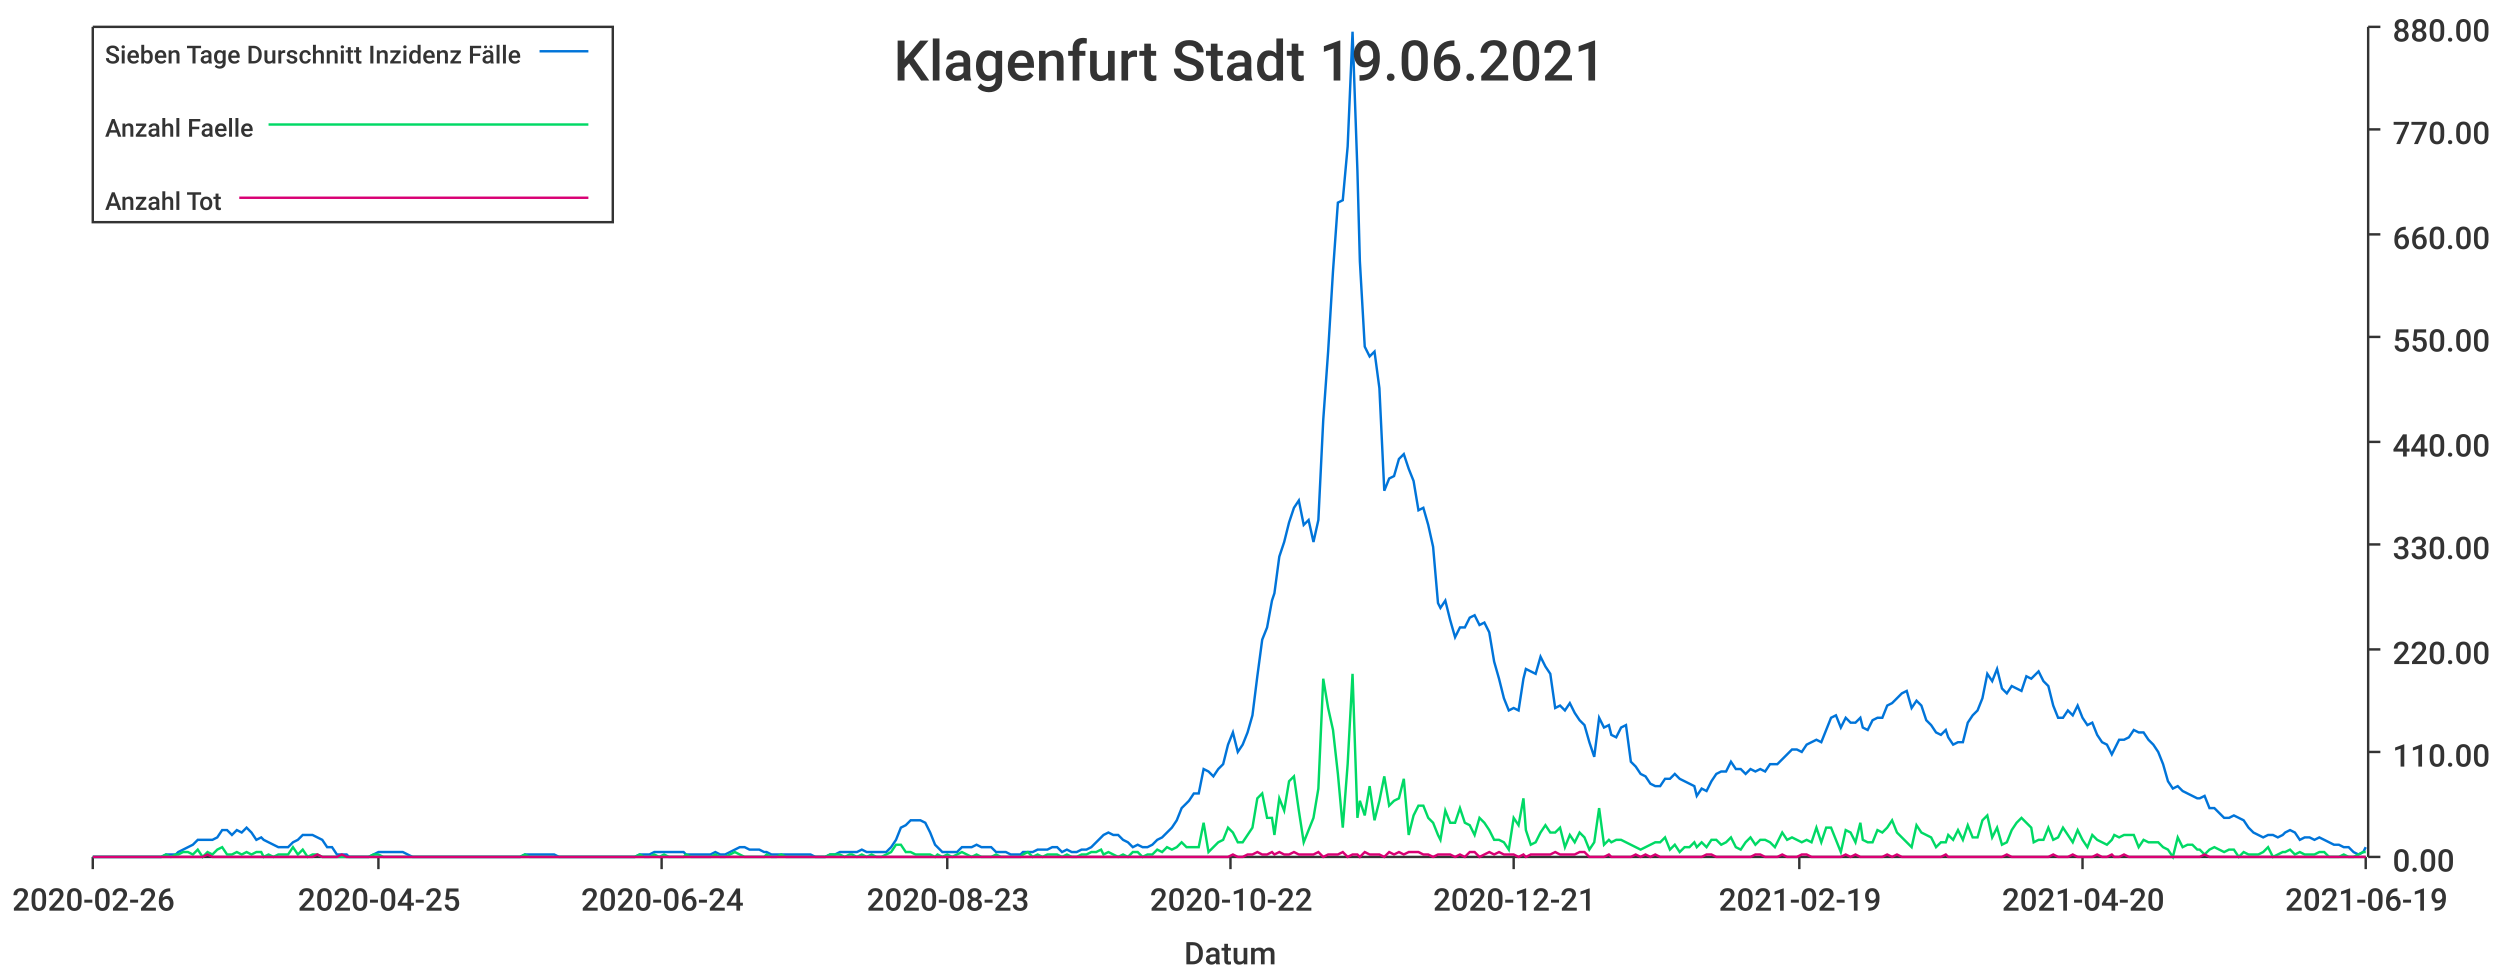
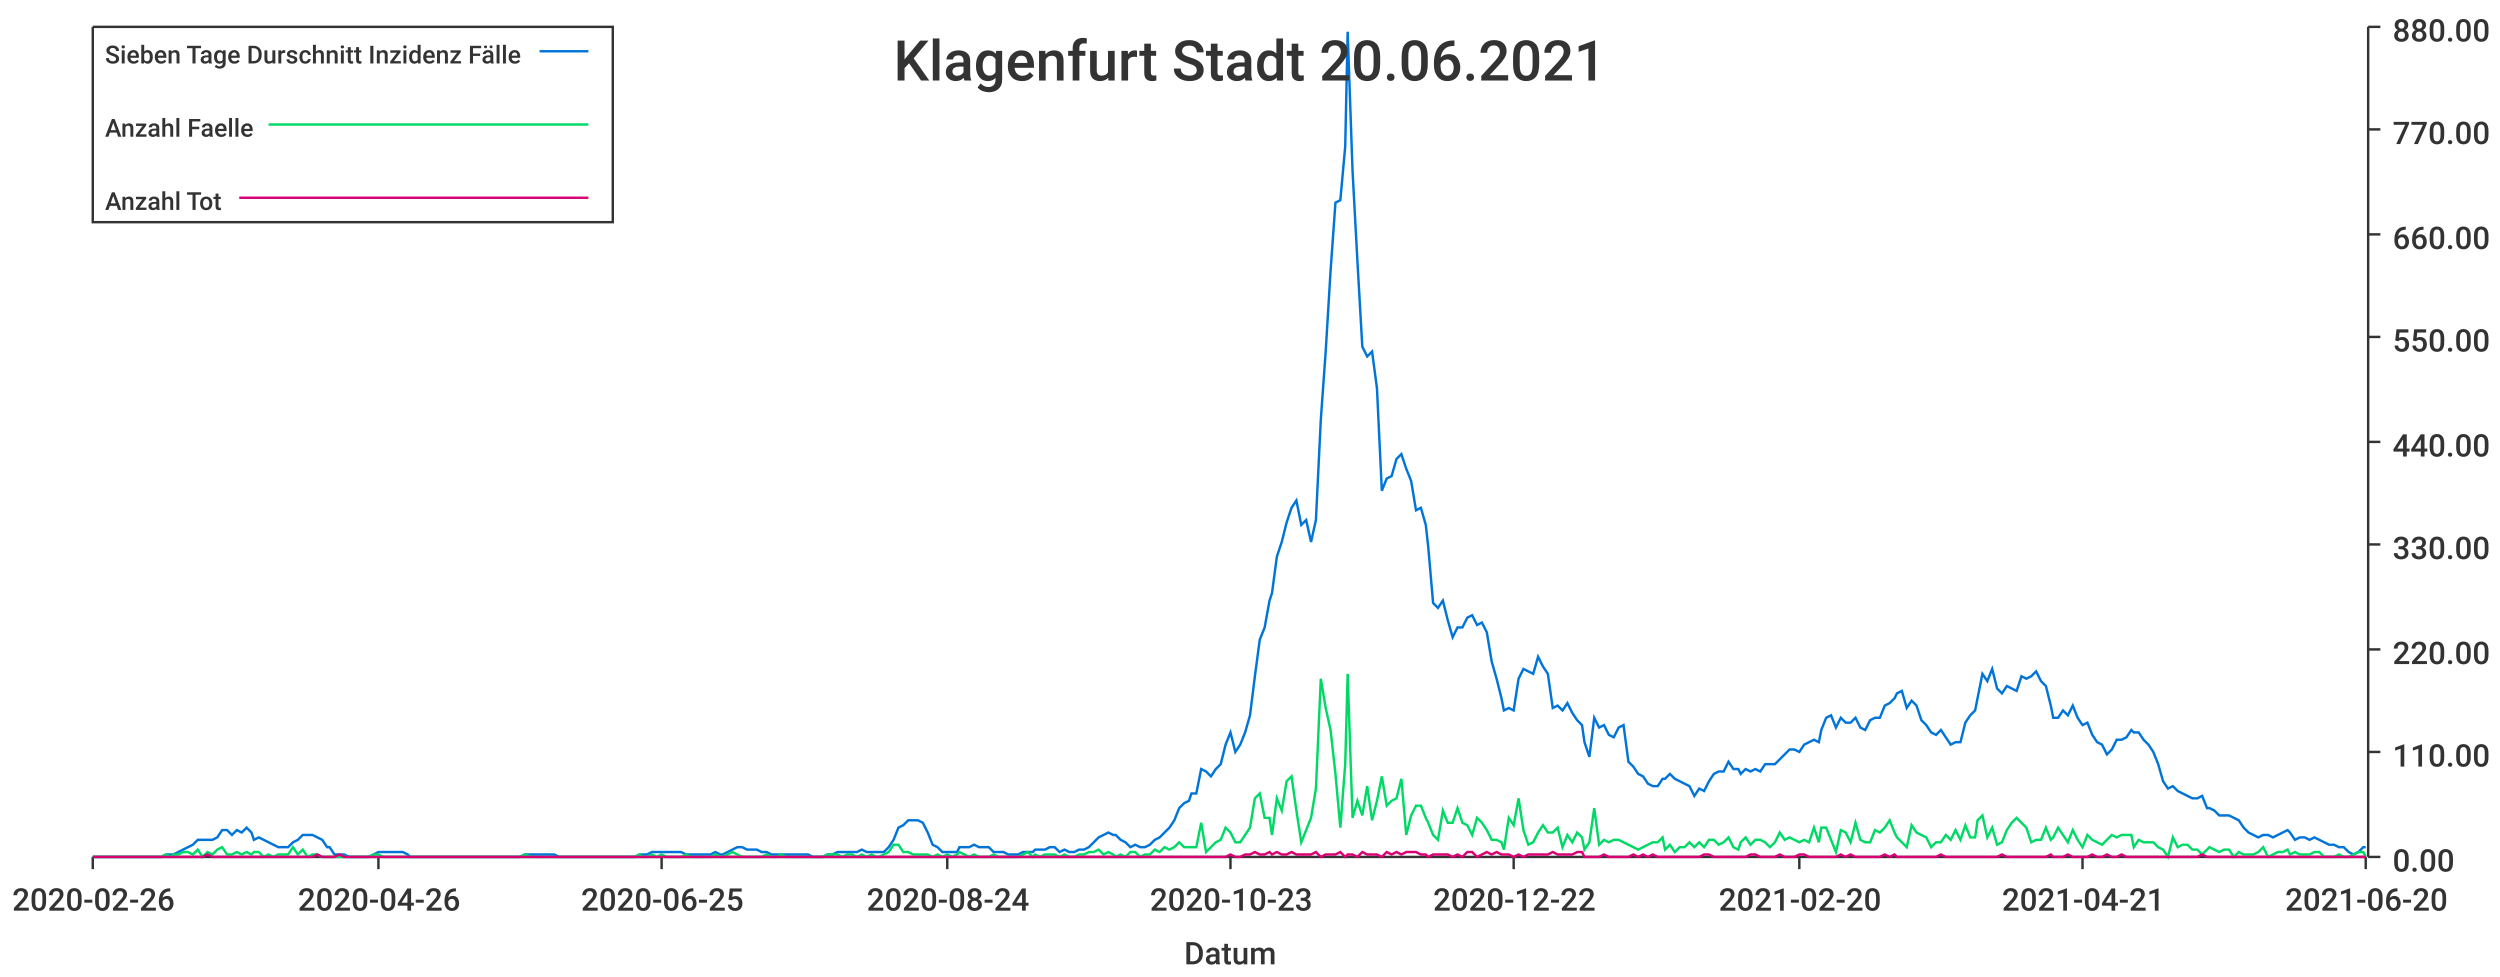
<svg xmlns="http://www.w3.org/2000/svg" width="1024" height="400">\n<path d="M 0 0 L 1024 0 L 1024 400 L 0 400 L 0 0" style="stroke-width:0;stroke:rgba(255,255,255,1.0);fill:rgba(255,255,255,1.0)" />
  <path d="M 38 11 L 969 11 L 969 351 L 38 351 L 38 11" style="stroke-width:0;stroke:rgba(255,255,255,1.0);fill:rgba(255,255,255,1.0)" />
  <path d="M 38 351 L 969 351" style="stroke-width:1;stroke:rgba(51,51,51,1.0);fill:none" />
  <path d="M 38 351 L 38 356" style="stroke-width:1;stroke:rgba(51,51,51,1.0);fill:none" />
  <text x="5" y="373" style="stroke-width:0;stroke:none;fill:rgba(51,51,51,1.0);font-size:12.8px;font-family:'Roboto Medium',sans-serif">2020-02-26</text>
  <path d="M 155 351 L 155 356" style="stroke-width:1;stroke:rgba(51,51,51,1.0);fill:none" />
-   <text x="122" y="373" style="stroke-width:0;stroke:none;fill:rgba(51,51,51,1.0);font-size:12.8px;font-family:'Roboto Medium',sans-serif">2020-04-25</text>
+   <text x="122" y="373" style="stroke-width:0;stroke:none;fill:rgba(51,51,51,1.0);font-size:12.8px;font-family:'Roboto Medium',sans-serif">2020-04-26</text>
  <path d="M 271 351 L 271 356" style="stroke-width:1;stroke:rgba(51,51,51,1.0);fill:none" />
-   <text x="238" y="373" style="stroke-width:0;stroke:none;fill:rgba(51,51,51,1.0);font-size:12.8px;font-family:'Roboto Medium',sans-serif">2020-06-24</text>
+   <text x="238" y="373" style="stroke-width:0;stroke:none;fill:rgba(51,51,51,1.0);font-size:12.8px;font-family:'Roboto Medium',sans-serif">2020-06-25</text>
  <path d="M 388 351 L 388 356" style="stroke-width:1;stroke:rgba(51,51,51,1.0);fill:none" />
-   <text x="355" y="373" style="stroke-width:0;stroke:none;fill:rgba(51,51,51,1.0);font-size:12.8px;font-family:'Roboto Medium',sans-serif">2020-08-23</text>
+   <text x="355" y="373" style="stroke-width:0;stroke:none;fill:rgba(51,51,51,1.0);font-size:12.8px;font-family:'Roboto Medium',sans-serif">2020-08-24</text>
  <path d="M 504 351 L 504 356" style="stroke-width:1;stroke:rgba(51,51,51,1.0);fill:none" />
-   <text x="471" y="373" style="stroke-width:0;stroke:none;fill:rgba(51,51,51,1.0);font-size:12.8px;font-family:'Roboto Medium',sans-serif">2020-10-22</text>
+   <text x="471" y="373" style="stroke-width:0;stroke:none;fill:rgba(51,51,51,1.0);font-size:12.8px;font-family:'Roboto Medium',sans-serif">2020-10-23</text>
  <path d="M 620 351 L 620 356" style="stroke-width:1;stroke:rgba(51,51,51,1.0);fill:none" />
-   <text x="587" y="373" style="stroke-width:0;stroke:none;fill:rgba(51,51,51,1.0);font-size:12.8px;font-family:'Roboto Medium',sans-serif">2020-12-21</text>
+   <text x="587" y="373" style="stroke-width:0;stroke:none;fill:rgba(51,51,51,1.0);font-size:12.8px;font-family:'Roboto Medium',sans-serif">2020-12-22</text>
  <path d="M 737 351 L 737 356" style="stroke-width:1;stroke:rgba(51,51,51,1.0);fill:none" />
-   <text x="704" y="373" style="stroke-width:0;stroke:none;fill:rgba(51,51,51,1.0);font-size:12.8px;font-family:'Roboto Medium',sans-serif">2021-02-19</text>
+   <text x="704" y="373" style="stroke-width:0;stroke:none;fill:rgba(51,51,51,1.0);font-size:12.8px;font-family:'Roboto Medium',sans-serif">2021-02-20</text>
  <path d="M 853 351 L 853 356" style="stroke-width:1;stroke:rgba(51,51,51,1.0);fill:none" />
-   <text x="820" y="373" style="stroke-width:0;stroke:none;fill:rgba(51,51,51,1.0);font-size:12.8px;font-family:'Roboto Medium',sans-serif">2021-04-20</text>
+   <text x="820" y="373" style="stroke-width:0;stroke:none;fill:rgba(51,51,51,1.0);font-size:12.8px;font-family:'Roboto Medium',sans-serif">2021-04-21</text>
  <path d="M 969 351 L 969 356" style="stroke-width:1;stroke:rgba(51,51,51,1.0);fill:none" />
-   <text x="936" y="373" style="stroke-width:0;stroke:none;fill:rgba(51,51,51,1.0);font-size:12.8px;font-family:'Roboto Medium',sans-serif">2021-06-19</text>
+   <text x="936" y="373" style="stroke-width:0;stroke:none;fill:rgba(51,51,51,1.0);font-size:12.8px;font-family:'Roboto Medium',sans-serif">2021-06-20</text>
  <text x="485" y="395" style="stroke-width:0;stroke:none;fill:rgba(51,51,51,1.0);font-size:12.8px;font-family:'Roboto Medium',sans-serif">Datum</text>
  <path d="M 970 351 L 970 11" style="stroke-width:1;stroke:rgba(51,51,51,1.0);fill:none" />
  <path d="M 970 351 L 975 351" style="stroke-width:1;stroke:rgba(51,51,51,1.0);fill:none" />
  <text x="980" y="357" style="stroke-width:0;stroke:none;fill:rgba(51,51,51,1.0);font-size:12.8px;font-family:'Roboto Medium',sans-serif">0.00</text>
  <path d="M 970 308 L 975 308" style="stroke-width:1;stroke:rgba(51,51,51,1.0);fill:none" />
  <text x="980" y="314" style="stroke-width:0;stroke:none;fill:rgba(51,51,51,1.0);font-size:12.8px;font-family:'Roboto Medium',sans-serif">110.00</text>
  <path d="M 970 266 L 975 266" style="stroke-width:1;stroke:rgba(51,51,51,1.0);fill:none" />
  <text x="980" y="272" style="stroke-width:0;stroke:none;fill:rgba(51,51,51,1.0);font-size:12.8px;font-family:'Roboto Medium',sans-serif">220.00</text>
  <path d="M 970 223 L 975 223" style="stroke-width:1;stroke:rgba(51,51,51,1.0);fill:none" />
  <text x="980" y="229" style="stroke-width:0;stroke:none;fill:rgba(51,51,51,1.0);font-size:12.8px;font-family:'Roboto Medium',sans-serif">330.00</text>
  <path d="M 970 181 L 975 181" style="stroke-width:1;stroke:rgba(51,51,51,1.0);fill:none" />
  <text x="980" y="187" style="stroke-width:0;stroke:none;fill:rgba(51,51,51,1.0);font-size:12.8px;font-family:'Roboto Medium',sans-serif">440.00</text>
  <path d="M 970 138 L 975 138" style="stroke-width:1;stroke:rgba(51,51,51,1.0);fill:none" />
  <text x="980" y="144" style="stroke-width:0;stroke:none;fill:rgba(51,51,51,1.0);font-size:12.8px;font-family:'Roboto Medium',sans-serif">550.00</text>
  <path d="M 970 96 L 975 96" style="stroke-width:1;stroke:rgba(51,51,51,1.0);fill:none" />
  <text x="980" y="102" style="stroke-width:0;stroke:none;fill:rgba(51,51,51,1.0);font-size:12.8px;font-family:'Roboto Medium',sans-serif">660.00</text>
  <path d="M 970 53 L 975 53" style="stroke-width:1;stroke:rgba(51,51,51,1.0);fill:none" />
  <text x="980" y="59" style="stroke-width:0;stroke:none;fill:rgba(51,51,51,1.0);font-size:12.8px;font-family:'Roboto Medium',sans-serif">770.00</text>
  <path d="M 970 11 L 975 11" style="stroke-width:1;stroke:rgba(51,51,51,1.0);fill:none" />
  <text x="980" y="17" style="stroke-width:0;stroke:none;fill:rgba(51,51,51,1.0);font-size:12.8px;font-family:'Roboto Medium',sans-serif">880.00</text>
-   <path d="M 38 351 L 40 351 L 42 351 L 44 351 L 46 351 L 48 351 L 50 351 L 52 351 L 54 351 L 56 351 L 58 351 L 60 351 L 62 351 L 64 351 L 66 351 L 68 350 L 70 350 L 72 350 L 73 349 L 75 348 L 77 347 L 79 346 L 81 344 L 83 344 L 85 344 L 87 344 L 89 343 L 91 340 L 93 340 L 95 342 L 97 340 L 99 341 L 101 339 L 103 341 L 105 344 L 107 343 L 108 344 L 110 345 L 112 346 L 114 347 L 116 347 L 118 347 L 120 345 L 122 344 L 124 342 L 126 342 L 128 342 L 130 343 L 132 344 L 134 347 L 136 347 L 138 350 L 140 350 L 142 350 L 143 351 L 145 351 L 147 351 L 149 351 L 151 351 L 153 350 L 155 349 L 157 349 L 159 349 L 161 349 L 163 349 L 165 349 L 167 350 L 169 351 L 171 351 L 173 351 L 175 351 L 176 351 L 178 351 L 180 351 L 182 351 L 184 351 L 186 351 L 188 351 L 190 351 L 192 351 L 194 351 L 196 351 L 198 351 L 200 351 L 202 351 L 204 351 L 206 351 L 208 351 L 210 351 L 211 351 L 213 351 L 215 350 L 217 350 L 219 350 L 221 350 L 223 350 L 225 350 L 227 350 L 229 351 L 231 351 L 233 351 L 235 351 L 237 351 L 239 351 L 241 351 L 243 351 L 245 351 L 246 351 L 248 351 L 250 351 L 252 351 L 254 351 L 256 351 L 258 351 L 260 351 L 262 350 L 264 350 L 266 350 L 268 349 L 270 349 L 272 349 L 274 349 L 276 349 L 278 349 L 280 349 L 281 350 L 283 350 L 285 350 L 287 350 L 289 350 L 291 350 L 293 349 L 295 350 L 297 350 L 299 349 L 301 348 L 303 347 L 305 347 L 307 348 L 309 348 L 311 348 L 313 349 L 314 349 L 316 350 L 318 350 L 320 350 L 322 350 L 324 350 L 326 350 L 328 350 L 330 350 L 332 350 L 334 351 L 336 351 L 338 351 L 340 350 L 342 350 L 344 349 L 346 349 L 348 349 L 349 349 L 351 349 L 353 348 L 355 349 L 357 349 L 359 349 L 361 349 L 363 349 L 365 347 L 367 344 L 369 339 L 371 338 L 373 336 L 375 336 L 377 336 L 379 337 L 381 341 L 383 346 L 384 347 L 386 349 L 388 349 L 390 349 L 392 349 L 394 347 L 396 347 L 398 347 L 400 346 L 402 347 L 404 347 L 406 347 L 408 349 L 410 349 L 412 349 L 414 350 L 416 350 L 418 350 L 419 349 L 421 349 L 423 349 L 425 348 L 427 348 L 429 348 L 431 347 L 433 347 L 435 349 L 437 348 L 439 349 L 441 349 L 443 348 L 445 348 L 447 347 L 449 345 L 451 343 L 452 342 L 454 341 L 456 342 L 458 342 L 460 344 L 462 345 L 464 347 L 466 346 L 468 347 L 470 347 L 472 346 L 474 344 L 476 343 L 478 341 L 480 339 L 482 336 L 484 331 L 486 329 L 487 328 L 489 325 L 491 325 L 493 315 L 495 316 L 497 318 L 499 315 L 501 313 L 503 305 L 505 300 L 507 308 L 509 305 L 511 300 L 513 293 L 515 277 L 517 262 L 519 257 L 521 246 L 522 243 L 524 228 L 526 222 L 528 214 L 530 208 L 532 205 L 534 215 L 536 213 L 538 222 L 540 213 L 542 172 L 544 144 L 546 111 L 548 83 L 550 82 L 552 60 L 554 13 L 556 70 L 557 107 L 559 142 L 561 146 L 563 144 L 565 159 L 567 201 L 569 196 L 571 195 L 573 188 L 575 186 L 577 192 L 579 197 L 581 209 L 583 208 L 585 215 L 587 224 L 589 247 L 590 249 L 592 246 L 594 254 L 596 261 L 598 257 L 600 257 L 602 253 L 604 252 L 606 256 L 608 255 L 610 259 L 612 271 L 614 278 L 616 286 L 618 291 L 620 290 L 622 291 L 624 278 L 625 274 L 627 275 L 629 276 L 631 269 L 633 273 L 635 276 L 637 290 L 639 289 L 641 291 L 643 288 L 645 292 L 647 295 L 649 297 L 651 304 L 653 310 L 655 294 L 657 298 L 659 297 L 660 301 L 662 302 L 664 298 L 666 297 L 668 312 L 670 314 L 672 317 L 674 318 L 676 321 L 678 322 L 680 322 L 682 319 L 684 319 L 686 317 L 688 319 L 690 320 L 692 321 L 694 322 L 695 326 L 697 323 L 699 324 L 701 320 L 703 317 L 705 316 L 707 316 L 709 312 L 711 315 L 713 315 L 715 317 L 717 315 L 719 316 L 721 315 L 723 316 L 725 313 L 727 313 L 728 313 L 730 311 L 732 309 L 734 307 L 736 307 L 738 308 L 740 305 L 742 304 L 744 303 L 746 304 L 748 299 L 750 294 L 752 293 L 754 298 L 756 294 L 758 296 L 760 296 L 762 294 L 763 298 L 765 299 L 767 295 L 769 294 L 771 294 L 773 289 L 775 288 L 777 286 L 779 284 L 781 283 L 783 290 L 785 287 L 787 289 L 789 295 L 791 297 L 793 300 L 795 301 L 797 299 L 798 302 L 800 305 L 802 304 L 804 304 L 806 296 L 808 293 L 810 291 L 812 286 L 814 276 L 816 279 L 818 274 L 820 282 L 822 284 L 824 281 L 826 282 L 828 283 L 830 277 L 832 278 L 833 277 L 835 275 L 837 279 L 839 281 L 841 289 L 843 294 L 845 294 L 847 291 L 849 293 L 851 289 L 853 294 L 855 297 L 857 296 L 859 301 L 861 304 L 863 305 L 865 309 L 866 307 L 868 303 L 870 303 L 872 302 L 874 299 L 876 300 L 878 300 L 880 303 L 882 305 L 884 308 L 886 313 L 888 320 L 890 323 L 892 322 L 894 324 L 896 325 L 898 326 L 900 327 L 901 327 L 903 326 L 905 331 L 907 331 L 909 333 L 911 335 L 913 335 L 915 334 L 917 335 L 919 336 L 921 339 L 923 341 L 925 342 L 927 343 L 929 342 L 931 342 L 933 343 L 935 342 L 936 341 L 938 340 L 940 341 L 942 344 L 944 343 L 946 343 L 948 344 L 950 343 L 952 344 L 954 345 L 956 346 L 958 346 L 960 347 L 962 347 L 964 349 L 966 350 L 968 349 L 969 347" style="stroke-width:1;stroke:rgba(0,116,217,1.0);fill:none" />
-   <path d="M 38 351 L 40 351 L 42 351 L 44 351 L 46 351 L 48 351 L 50 351 L 52 351 L 54 351 L 56 351 L 58 351 L 60 351 L 62 351 L 64 351 L 66 351 L 68 350 L 70 351 L 72 350 L 73 350 L 75 349 L 77 349 L 79 350 L 81 348 L 83 351 L 85 349 L 87 350 L 89 348 L 91 347 L 93 350 L 95 350 L 97 349 L 99 350 L 101 349 L 103 350 L 105 349 L 107 349 L 108 351 L 110 350 L 112 351 L 114 350 L 116 350 L 118 350 L 120 347 L 122 350 L 124 348 L 126 351 L 128 350 L 130 350 L 132 351 L 134 351 L 136 351 L 138 351 L 140 351 L 142 351 L 143 351 L 145 351 L 147 351 L 149 351 L 151 351 L 153 350 L 155 350 L 157 351 L 159 351 L 161 351 L 163 351 L 165 351 L 167 351 L 169 351 L 171 351 L 173 351 L 175 351 L 176 351 L 178 351 L 180 351 L 182 351 L 184 351 L 186 351 L 188 351 L 190 351 L 192 351 L 194 351 L 196 351 L 198 351 L 200 351 L 202 351 L 204 351 L 206 351 L 208 351 L 210 351 L 211 351 L 213 351 L 215 350 L 217 351 L 219 351 L 221 351 L 223 351 L 225 351 L 227 351 L 229 351 L 231 351 L 233 351 L 235 351 L 237 351 L 239 351 L 241 351 L 243 351 L 245 351 L 246 351 L 248 351 L 250 351 L 252 351 L 254 351 L 256 351 L 258 351 L 260 351 L 262 350 L 264 351 L 266 351 L 268 350 L 270 351 L 272 350 L 274 351 L 276 351 L 278 351 L 280 351 L 281 350 L 283 351 L 285 351 L 287 351 L 289 351 L 291 351 L 293 350 L 295 351 L 297 351 L 299 350 L 301 349 L 303 350 L 305 351 L 307 351 L 309 351 L 311 351 L 313 351 L 314 350 L 316 351 L 318 351 L 320 350 L 322 351 L 324 351 L 326 351 L 328 351 L 330 351 L 332 351 L 334 351 L 336 351 L 338 351 L 340 350 L 342 350 L 344 350 L 346 351 L 348 350 L 349 350 L 351 351 L 353 350 L 355 351 L 357 350 L 359 351 L 361 351 L 363 350 L 365 349 L 367 346 L 369 346 L 371 349 L 373 349 L 375 350 L 377 350 L 379 350 L 381 350 L 383 351 L 384 350 L 386 351 L 388 350 L 390 351 L 392 350 L 394 349 L 396 350 L 398 351 L 400 350 L 402 351 L 404 351 L 406 351 L 408 350 L 410 351 L 412 351 L 414 351 L 416 351 L 418 351 L 419 350 L 421 349 L 423 351 L 425 350 L 427 351 L 429 350 L 431 350 L 433 350 L 435 351 L 437 350 L 439 351 L 441 351 L 443 350 L 445 350 L 447 349 L 449 349 L 451 348 L 452 350 L 454 349 L 456 350 L 458 351 L 460 350 L 462 351 L 464 349 L 466 349 L 468 351 L 470 350 L 472 350 L 474 348 L 476 349 L 478 347 L 480 348 L 482 347 L 484 345 L 486 347 L 487 347 L 489 347 L 491 347 L 493 337 L 495 349 L 497 347 L 499 345 L 501 344 L 503 339 L 505 341 L 507 345 L 509 345 L 511 342 L 513 339 L 515 327 L 517 325 L 519 335 L 521 335 L 522 342 L 524 327 L 526 332 L 528 320 L 530 318 L 532 332 L 534 345 L 536 340 L 538 335 L 540 323 L 542 278 L 544 290 L 546 299 L 548 317 L 550 339 L 552 313 L 554 276 L 556 335 L 557 328 L 559 334 L 561 322 L 563 336 L 565 328 L 567 318 L 569 330 L 571 328 L 573 327 L 575 319 L 577 342 L 579 334 L 581 330 L 583 330 L 585 335 L 587 337 L 589 342 L 590 344 L 592 332 L 594 337 L 596 337 L 598 331 L 600 337 L 602 338 L 604 342 L 606 335 L 608 337 L 610 340 L 612 344 L 614 344 L 616 345 L 618 348 L 620 335 L 622 338 L 624 327 L 625 340 L 627 346 L 629 345 L 631 341 L 633 338 L 635 341 L 637 341 L 639 339 L 641 347 L 643 342 L 645 345 L 647 341 L 649 343 L 651 348 L 653 345 L 655 331 L 657 346 L 659 344 L 660 345 L 662 344 L 664 344 L 666 345 L 668 346 L 670 347 L 672 348 L 674 347 L 676 346 L 678 345 L 680 345 L 682 343 L 684 348 L 686 346 L 688 349 L 690 347 L 692 347 L 694 345 L 695 347 L 697 345 L 699 347 L 701 344 L 703 344 L 705 346 L 707 345 L 709 343 L 711 347 L 713 348 L 715 345 L 717 343 L 719 346 L 721 344 L 723 344 L 725 345 L 727 347 L 728 345 L 730 341 L 732 344 L 734 343 L 736 344 L 738 345 L 740 344 L 742 345 L 744 339 L 746 345 L 748 339 L 750 339 L 752 344 L 754 349 L 756 340 L 758 341 L 760 345 L 762 337 L 763 344 L 765 345 L 767 345 L 769 340 L 771 341 L 773 339 L 775 336 L 777 341 L 779 343 L 781 345 L 783 347 L 785 338 L 787 341 L 789 342 L 791 343 L 793 347 L 795 345 L 797 345 L 798 342 L 800 344 L 802 340 L 804 344 L 806 338 L 808 343 L 810 343 L 812 336 L 814 334 L 816 343 L 818 339 L 820 346 L 822 345 L 824 340 L 826 337 L 828 335 L 830 337 L 832 339 L 833 345 L 835 344 L 837 344 L 839 339 L 841 344 L 843 343 L 845 339 L 847 342 L 849 345 L 851 340 L 853 344 L 855 347 L 857 342 L 859 344 L 861 345 L 863 346 L 865 344 L 866 342 L 868 343 L 870 342 L 872 342 L 874 342 L 876 347 L 878 344 L 880 345 L 882 345 L 884 345 L 886 347 L 888 348 L 890 351 L 892 343 L 894 347 L 896 346 L 898 346 L 900 348 L 901 348 L 903 350 L 905 348 L 907 347 L 909 348 L 911 349 L 913 348 L 915 348 L 917 351 L 919 349 L 921 350 L 923 350 L 925 350 L 927 349 L 929 347 L 931 351 L 933 350 L 935 349 L 936 349 L 938 348 L 940 350 L 942 349 L 944 350 L 946 350 L 948 350 L 950 349 L 952 349 L 954 351 L 956 351 L 958 351 L 960 350 L 962 351 L 964 351 L 966 350 L 968 349 L 969 349" style="stroke-width:1;stroke:rgba(0,217,101,1.0);fill:none" />
-   <path d="M 38 351 L 40 351 L 42 351 L 44 351 L 46 351 L 48 351 L 50 351 L 52 351 L 54 351 L 56 351 L 58 351 L 60 351 L 62 351 L 64 351 L 66 351 L 68 351 L 70 351 L 72 351 L 73 351 L 75 351 L 77 351 L 79 351 L 81 351 L 83 351 L 85 350 L 87 351 L 89 351 L 91 351 L 93 351 L 95 351 L 97 351 L 99 351 L 101 351 L 103 351 L 105 351 L 107 351 L 108 351 L 110 351 L 112 351 L 114 351 L 116 351 L 118 351 L 120 351 L 122 351 L 124 351 L 126 351 L 128 351 L 130 350 L 132 351 L 134 351 L 136 351 L 138 351 L 140 350 L 142 351 L 143 351 L 145 351 L 147 351 L 149 351 L 151 351 L 153 351 L 155 351 L 157 351 L 159 351 L 161 351 L 163 351 L 165 351 L 167 351 L 169 351 L 171 351 L 173 351 L 175 351 L 176 351 L 178 351 L 180 351 L 182 351 L 184 351 L 186 351 L 188 351 L 190 351 L 192 351 L 194 351 L 196 351 L 198 351 L 200 351 L 202 351 L 204 351 L 206 351 L 208 351 L 210 351 L 211 351 L 213 351 L 215 351 L 217 351 L 219 351 L 221 351 L 223 351 L 225 351 L 227 351 L 229 351 L 231 351 L 233 351 L 235 351 L 237 351 L 239 351 L 241 351 L 243 351 L 245 351 L 246 351 L 248 351 L 250 351 L 252 351 L 254 351 L 256 351 L 258 351 L 260 351 L 262 351 L 264 351 L 266 351 L 268 351 L 270 351 L 272 351 L 274 351 L 276 351 L 278 351 L 280 351 L 281 351 L 283 351 L 285 351 L 287 351 L 289 351 L 291 351 L 293 351 L 295 351 L 297 351 L 299 351 L 301 351 L 303 351 L 305 351 L 307 351 L 309 351 L 311 351 L 313 351 L 314 351 L 316 351 L 318 351 L 320 351 L 322 351 L 324 351 L 326 351 L 328 351 L 330 351 L 332 351 L 334 351 L 336 351 L 338 351 L 340 351 L 342 351 L 344 351 L 346 351 L 348 351 L 349 351 L 351 351 L 353 351 L 355 351 L 357 351 L 359 351 L 361 351 L 363 351 L 365 351 L 367 351 L 369 351 L 371 351 L 373 351 L 375 351 L 377 351 L 379 351 L 381 351 L 383 351 L 384 351 L 386 351 L 388 351 L 390 351 L 392 351 L 394 351 L 396 351 L 398 351 L 400 351 L 402 351 L 404 351 L 406 351 L 408 351 L 410 351 L 412 351 L 414 351 L 416 351 L 418 351 L 419 351 L 421 351 L 423 351 L 425 351 L 427 351 L 429 351 L 431 351 L 433 351 L 435 351 L 437 351 L 439 351 L 441 351 L 443 351 L 445 351 L 447 351 L 449 351 L 451 351 L 452 351 L 454 351 L 456 351 L 458 351 L 460 351 L 462 351 L 464 351 L 466 351 L 468 351 L 470 351 L 472 351 L 474 351 L 476 351 L 478 351 L 480 351 L 482 351 L 484 351 L 486 351 L 487 351 L 489 351 L 491 351 L 493 351 L 495 351 L 497 351 L 499 351 L 501 351 L 503 351 L 505 350 L 507 351 L 509 351 L 511 350 L 513 350 L 515 349 L 517 350 L 519 350 L 521 349 L 522 350 L 524 349 L 526 350 L 528 350 L 530 349 L 532 350 L 534 350 L 536 350 L 538 350 L 540 349 L 542 351 L 544 350 L 546 350 L 548 350 L 550 349 L 552 351 L 554 350 L 556 350 L 557 351 L 559 349 L 561 350 L 563 350 L 565 350 L 567 351 L 569 349 L 571 350 L 573 349 L 575 350 L 577 349 L 579 349 L 581 349 L 583 350 L 585 350 L 587 351 L 589 350 L 590 350 L 592 350 L 594 350 L 596 351 L 598 350 L 600 351 L 602 349 L 604 349 L 606 351 L 608 350 L 610 349 L 612 350 L 614 349 L 616 350 L 618 350 L 620 350 L 622 351 L 624 350 L 625 351 L 627 350 L 629 350 L 631 350 L 633 350 L 635 350 L 637 349 L 639 350 L 641 350 L 643 350 L 645 350 L 647 349 L 649 349 L 651 351 L 653 351 L 655 351 L 657 351 L 659 350 L 660 351 L 662 351 L 664 351 L 666 351 L 668 351 L 670 350 L 672 351 L 674 350 L 676 351 L 678 350 L 680 351 L 682 351 L 684 351 L 686 351 L 688 351 L 690 351 L 692 351 L 694 351 L 695 351 L 697 351 L 699 350 L 701 350 L 703 351 L 705 351 L 707 351 L 709 351 L 711 351 L 713 351 L 715 351 L 717 351 L 719 350 L 721 350 L 723 351 L 725 351 L 727 351 L 728 351 L 730 350 L 732 351 L 734 351 L 736 351 L 738 350 L 740 350 L 742 351 L 744 351 L 746 351 L 748 351 L 750 351 L 752 351 L 754 351 L 756 350 L 758 351 L 760 350 L 762 351 L 763 351 L 765 351 L 767 351 L 769 351 L 771 351 L 773 350 L 775 351 L 777 350 L 779 351 L 781 351 L 783 351 L 785 351 L 787 351 L 789 351 L 791 351 L 793 351 L 795 351 L 797 350 L 798 351 L 800 351 L 802 351 L 804 351 L 806 351 L 808 351 L 810 351 L 812 351 L 814 351 L 816 351 L 818 351 L 820 351 L 822 350 L 824 351 L 826 351 L 828 351 L 830 351 L 832 351 L 833 351 L 835 351 L 837 351 L 839 351 L 841 350 L 843 351 L 845 351 L 847 351 L 849 350 L 851 351 L 853 351 L 855 351 L 857 351 L 859 350 L 861 351 L 863 351 L 865 350 L 866 351 L 868 351 L 870 350 L 872 351 L 874 351 L 876 351 L 878 351 L 880 351 L 882 351 L 884 351 L 886 351 L 888 351 L 890 351 L 892 351 L 894 351 L 896 351 L 898 351 L 900 351 L 901 351 L 903 350 L 905 351 L 907 351 L 909 351 L 911 351 L 913 351 L 915 351 L 917 351 L 919 351 L 921 351 L 923 351 L 925 351 L 927 351 L 929 351 L 931 351 L 933 351 L 935 351 L 936 351 L 938 351 L 940 351 L 942 351 L 944 351 L 946 351 L 948 351 L 950 351 L 952 351 L 954 351 L 956 351 L 958 351 L 960 351 L 962 351 L 964 351 L 966 351 L 968 351 L 969 351" style="stroke-width:1;stroke:rgba(217,0,116,1.0);fill:none" />
-   <text x="366" y="33" style="stroke-width:0;stroke:none;fill:rgba(51,51,51,1.0);font-size:23.0px;font-family:'Roboto Medium',sans-serif">Klagenfurt Stadt 19.06.2021</text>
+   <path d="M 38 351 L 40 351 L 42 351 L 44 351 L 46 351 L 48 351 L 50 351 L 52 351 L 54 351 L 56 351 L 58 351 L 60 351 L 62 351 L 64 351 L 66 351 L 68 350 L 70 350 L 71 350 L 73 349 L 75 348 L 77 347 L 79 346 L 81 344 L 83 344 L 85 344 L 87 344 L 89 343 L 91 340 L 93 340 L 95 342 L 97 340 L 99 341 L 101 339 L 103 341 L 104 344 L 106 343 L 108 344 L 110 345 L 112 346 L 114 347 L 116 347 L 118 347 L 120 345 L 122 344 L 124 342 L 126 342 L 128 342 L 130 343 L 132 344 L 134 347 L 135 347 L 137 350 L 139 350 L 141 350 L 143 351 L 145 351 L 147 351 L 149 351 L 151 351 L 153 350 L 155 349 L 157 349 L 159 349 L 161 349 L 163 349 L 165 349 L 167 350 L 168 351 L 170 351 L 172 351 L 174 351 L 176 351 L 178 351 L 180 351 L 182 351 L 184 351 L 186 351 L 188 351 L 190 351 L 192 351 L 194 351 L 196 351 L 198 351 L 199 351 L 201 351 L 203 351 L 205 351 L 207 351 L 209 351 L 211 351 L 213 351 L 215 350 L 217 350 L 219 350 L 221 350 L 223 350 L 225 350 L 227 350 L 229 351 L 231 351 L 232 351 L 234 351 L 236 351 L 238 351 L 240 351 L 242 351 L 244 351 L 246 351 L 248 351 L 250 351 L 252 351 L 254 351 L 256 351 L 258 351 L 260 351 L 262 350 L 263 350 L 265 350 L 267 349 L 269 349 L 271 349 L 273 349 L 275 349 L 277 349 L 279 349 L 281 350 L 283 350 L 285 350 L 287 350 L 289 350 L 291 350 L 293 349 L 295 350 L 296 350 L 298 349 L 300 348 L 302 347 L 304 347 L 306 348 L 308 348 L 310 348 L 312 349 L 314 349 L 316 350 L 318 350 L 320 350 L 322 350 L 324 350 L 326 350 L 327 350 L 329 350 L 331 350 L 333 351 L 335 351 L 337 351 L 339 350 L 341 350 L 343 349 L 345 349 L 347 349 L 349 349 L 351 349 L 353 348 L 355 349 L 357 349 L 359 349 L 360 349 L 362 349 L 364 347 L 366 344 L 368 339 L 370 338 L 372 336 L 374 336 L 376 336 L 378 337 L 380 341 L 382 346 L 384 347 L 386 349 L 388 349 L 390 349 L 392 349 L 393 347 L 395 347 L 397 347 L 399 346 L 401 347 L 403 347 L 405 347 L 407 349 L 409 349 L 411 349 L 413 350 L 415 350 L 417 350 L 419 349 L 421 349 L 423 349 L 424 348 L 426 348 L 428 348 L 430 347 L 432 347 L 434 349 L 436 348 L 438 349 L 440 349 L 442 348 L 444 348 L 446 347 L 448 345 L 450 343 L 452 342 L 454 341 L 456 342 L 457 342 L 459 344 L 461 345 L 463 347 L 465 346 L 467 347 L 469 347 L 471 346 L 473 344 L 475 343 L 477 341 L 479 339 L 481 336 L 483 331 L 485 329 L 487 328 L 488 325 L 490 325 L 492 315 L 494 316 L 496 318 L 498 315 L 500 313 L 502 305 L 504 300 L 506 308 L 508 305 L 510 300 L 512 293 L 514 277 L 516 262 L 518 257 L 520 246 L 521 243 L 523 228 L 525 222 L 527 214 L 529 208 L 531 205 L 533 215 L 535 213 L 537 222 L 539 213 L 541 172 L 543 144 L 545 111 L 547 83 L 549 82 L 551 60 L 552 13 L 554 70 L 556 107 L 558 142 L 560 146 L 562 144 L 564 159 L 566 201 L 568 196 L 570 195 L 572 188 L 574 186 L 576 192 L 578 197 L 580 209 L 582 208 L 584 215 L 585 224 L 587 247 L 589 249 L 591 246 L 593 254 L 595 261 L 597 257 L 599 257 L 601 253 L 603 252 L 605 256 L 607 255 L 609 259 L 611 271 L 613 278 L 615 286 L 616 291 L 618 290 L 620 291 L 622 278 L 624 274 L 626 275 L 628 276 L 630 269 L 632 273 L 634 276 L 636 290 L 638 289 L 640 291 L 642 288 L 644 292 L 646 295 L 648 297 L 649 304 L 651 310 L 653 294 L 655 298 L 657 297 L 659 301 L 661 302 L 663 298 L 665 297 L 667 312 L 669 314 L 671 317 L 673 318 L 675 321 L 677 322 L 679 322 L 681 319 L 682 319 L 684 317 L 686 319 L 688 320 L 690 321 L 692 322 L 694 326 L 696 323 L 698 324 L 700 320 L 702 317 L 704 316 L 706 316 L 708 312 L 710 315 L 712 315 L 713 317 L 715 315 L 717 316 L 719 315 L 721 316 L 723 313 L 725 313 L 727 313 L 729 311 L 731 309 L 733 307 L 735 307 L 737 308 L 739 305 L 741 304 L 743 303 L 745 304 L 746 299 L 748 294 L 750 293 L 752 298 L 754 294 L 756 296 L 758 296 L 760 294 L 762 298 L 764 299 L 766 295 L 768 294 L 770 294 L 772 289 L 774 288 L 776 286 L 777 284 L 779 283 L 781 290 L 783 287 L 785 289 L 787 295 L 789 297 L 791 300 L 793 301 L 795 299 L 797 302 L 799 305 L 801 304 L 803 304 L 805 296 L 807 293 L 809 291 L 810 286 L 812 276 L 814 279 L 816 274 L 818 282 L 820 284 L 822 281 L 824 282 L 826 283 L 828 277 L 830 278 L 832 277 L 834 275 L 836 279 L 838 281 L 840 289 L 841 294 L 843 294 L 845 291 L 847 293 L 849 289 L 851 294 L 853 297 L 855 296 L 857 301 L 859 304 L 861 305 L 863 309 L 865 307 L 867 303 L 869 303 L 871 302 L 873 299 L 874 300 L 876 300 L 878 303 L 880 305 L 882 308 L 884 313 L 886 320 L 888 323 L 890 322 L 892 324 L 894 325 L 896 326 L 898 327 L 900 327 L 902 326 L 904 331 L 905 331 L 907 332 L 909 334 L 911 334 L 913 334 L 915 335 L 917 336 L 919 339 L 921 341 L 923 342 L 925 343 L 927 342 L 929 342 L 931 343 L 933 342 L 935 341 L 937 340 L 938 341 L 940 344 L 942 343 L 944 343 L 946 344 L 948 343 L 950 344 L 952 345 L 954 346 L 956 346 L 958 347 L 960 347 L 962 349 L 964 350 L 966 349 L 968 347 L 969 347" style="stroke-width:1;stroke:rgba(0,116,217,1.0);fill:none" />
+   <path d="M 38 351 L 40 351 L 42 351 L 44 351 L 46 351 L 48 351 L 50 351 L 52 351 L 54 351 L 56 351 L 58 351 L 60 351 L 62 351 L 64 351 L 66 351 L 68 350 L 70 351 L 71 350 L 73 350 L 75 349 L 77 349 L 79 350 L 81 348 L 83 351 L 85 349 L 87 350 L 89 348 L 91 347 L 93 350 L 95 350 L 97 349 L 99 350 L 101 349 L 103 350 L 104 349 L 106 349 L 108 351 L 110 350 L 112 351 L 114 350 L 116 350 L 118 350 L 120 347 L 122 350 L 124 348 L 126 351 L 128 350 L 130 350 L 132 351 L 134 351 L 135 351 L 137 351 L 139 351 L 141 351 L 143 351 L 145 351 L 147 351 L 149 351 L 151 351 L 153 350 L 155 350 L 157 351 L 159 351 L 161 351 L 163 351 L 165 351 L 167 351 L 168 351 L 170 351 L 172 351 L 174 351 L 176 351 L 178 351 L 180 351 L 182 351 L 184 351 L 186 351 L 188 351 L 190 351 L 192 351 L 194 351 L 196 351 L 198 351 L 199 351 L 201 351 L 203 351 L 205 351 L 207 351 L 209 351 L 211 351 L 213 351 L 215 350 L 217 351 L 219 351 L 221 351 L 223 351 L 225 351 L 227 351 L 229 351 L 231 351 L 232 351 L 234 351 L 236 351 L 238 351 L 240 351 L 242 351 L 244 351 L 246 351 L 248 351 L 250 351 L 252 351 L 254 351 L 256 351 L 258 351 L 260 351 L 262 350 L 263 351 L 265 351 L 267 350 L 269 351 L 271 350 L 273 351 L 275 351 L 277 351 L 279 351 L 281 350 L 283 351 L 285 351 L 287 351 L 289 351 L 291 351 L 293 350 L 295 351 L 296 351 L 298 350 L 300 349 L 302 350 L 304 351 L 306 351 L 308 351 L 310 351 L 312 351 L 314 350 L 316 351 L 318 351 L 320 350 L 322 351 L 324 351 L 326 351 L 327 351 L 329 351 L 331 351 L 333 351 L 335 351 L 337 351 L 339 350 L 341 350 L 343 350 L 345 351 L 347 350 L 349 350 L 351 351 L 353 350 L 355 351 L 357 350 L 359 351 L 360 351 L 362 350 L 364 349 L 366 346 L 368 346 L 370 349 L 372 349 L 374 350 L 376 350 L 378 350 L 380 350 L 382 351 L 384 350 L 386 351 L 388 350 L 390 351 L 392 350 L 393 349 L 395 350 L 397 351 L 399 350 L 401 351 L 403 351 L 405 351 L 407 350 L 409 351 L 411 351 L 413 351 L 415 351 L 417 351 L 419 350 L 421 349 L 423 351 L 424 350 L 426 351 L 428 350 L 430 350 L 432 350 L 434 351 L 436 350 L 438 351 L 440 351 L 442 350 L 444 350 L 446 349 L 448 349 L 450 348 L 452 350 L 454 349 L 456 350 L 457 351 L 459 350 L 461 351 L 463 349 L 465 349 L 467 351 L 469 350 L 471 350 L 473 348 L 475 349 L 477 347 L 479 348 L 481 347 L 483 345 L 485 347 L 487 347 L 488 347 L 490 347 L 492 337 L 494 349 L 496 347 L 498 345 L 500 344 L 502 339 L 504 341 L 506 345 L 508 345 L 510 342 L 512 339 L 514 327 L 516 325 L 518 335 L 520 335 L 521 342 L 523 327 L 525 332 L 527 320 L 529 318 L 531 332 L 533 345 L 535 340 L 537 335 L 539 323 L 541 278 L 543 290 L 545 299 L 547 317 L 549 339 L 551 313 L 552 276 L 554 335 L 556 328 L 558 334 L 560 322 L 562 336 L 564 328 L 566 318 L 568 330 L 570 328 L 572 327 L 574 319 L 576 342 L 578 334 L 580 330 L 582 330 L 584 335 L 585 337 L 587 342 L 589 344 L 591 332 L 593 337 L 595 337 L 597 331 L 599 337 L 601 338 L 603 342 L 605 335 L 607 337 L 609 340 L 611 344 L 613 344 L 615 345 L 616 348 L 618 335 L 620 338 L 622 327 L 624 340 L 626 346 L 628 345 L 630 341 L 632 338 L 634 341 L 636 341 L 638 339 L 640 347 L 642 342 L 644 345 L 646 341 L 648 343 L 649 348 L 651 345 L 653 331 L 655 346 L 657 344 L 659 345 L 661 344 L 663 344 L 665 345 L 667 346 L 669 347 L 671 348 L 673 347 L 675 346 L 677 345 L 679 345 L 681 343 L 682 348 L 684 346 L 686 349 L 688 347 L 690 347 L 692 345 L 694 347 L 696 345 L 698 347 L 700 344 L 702 344 L 704 346 L 706 345 L 708 343 L 710 347 L 712 348 L 713 345 L 715 343 L 717 346 L 719 344 L 721 344 L 723 345 L 725 347 L 727 345 L 729 341 L 731 344 L 733 343 L 735 344 L 737 345 L 739 344 L 741 345 L 743 339 L 745 345 L 746 339 L 748 339 L 750 344 L 752 349 L 754 340 L 756 341 L 758 345 L 760 337 L 762 344 L 764 345 L 766 345 L 768 340 L 770 341 L 772 339 L 774 336 L 776 341 L 777 343 L 779 345 L 781 347 L 783 338 L 785 341 L 787 342 L 789 343 L 791 347 L 793 345 L 795 345 L 797 342 L 799 344 L 801 340 L 803 344 L 805 338 L 807 343 L 809 343 L 810 336 L 812 334 L 814 343 L 816 339 L 818 346 L 820 345 L 822 340 L 824 337 L 826 335 L 828 337 L 830 339 L 832 345 L 834 344 L 836 344 L 838 339 L 840 344 L 841 343 L 843 339 L 845 342 L 847 345 L 849 340 L 851 344 L 853 347 L 855 342 L 857 344 L 859 345 L 861 346 L 863 344 L 865 342 L 867 343 L 869 342 L 871 342 L 873 342 L 874 347 L 876 344 L 878 345 L 880 345 L 882 345 L 884 347 L 886 348 L 888 351 L 890 343 L 892 347 L 894 346 L 896 346 L 898 348 L 900 348 L 902 350 L 904 348 L 905 347 L 907 348 L 909 349 L 911 348 L 913 348 L 915 351 L 917 349 L 919 350 L 921 350 L 923 350 L 925 349 L 927 347 L 929 351 L 931 350 L 933 349 L 935 349 L 937 348 L 938 350 L 940 349 L 942 350 L 944 350 L 946 350 L 948 349 L 950 349 L 952 351 L 954 351 L 956 351 L 958 350 L 960 351 L 962 351 L 964 350 L 966 349 L 968 349 L 969 351" style="stroke-width:1;stroke:rgba(0,217,101,1.0);fill:none" />
+   <path d="M 38 351 L 40 351 L 42 351 L 44 351 L 46 351 L 48 351 L 50 351 L 52 351 L 54 351 L 56 351 L 58 351 L 60 351 L 62 351 L 64 351 L 66 351 L 68 351 L 70 351 L 71 351 L 73 351 L 75 351 L 77 351 L 79 351 L 81 351 L 83 351 L 85 350 L 87 351 L 89 351 L 91 351 L 93 351 L 95 351 L 97 351 L 99 351 L 101 351 L 103 351 L 104 351 L 106 351 L 108 351 L 110 351 L 112 351 L 114 351 L 116 351 L 118 351 L 120 351 L 122 351 L 124 351 L 126 351 L 128 351 L 130 350 L 132 351 L 134 351 L 135 351 L 137 351 L 139 350 L 141 351 L 143 351 L 145 351 L 147 351 L 149 351 L 151 351 L 153 351 L 155 351 L 157 351 L 159 351 L 161 351 L 163 351 L 165 351 L 167 351 L 168 351 L 170 351 L 172 351 L 174 351 L 176 351 L 178 351 L 180 351 L 182 351 L 184 351 L 186 351 L 188 351 L 190 351 L 192 351 L 194 351 L 196 351 L 198 351 L 199 351 L 201 351 L 203 351 L 205 351 L 207 351 L 209 351 L 211 351 L 213 351 L 215 351 L 217 351 L 219 351 L 221 351 L 223 351 L 225 351 L 227 351 L 229 351 L 231 351 L 232 351 L 234 351 L 236 351 L 238 351 L 240 351 L 242 351 L 244 351 L 246 351 L 248 351 L 250 351 L 252 351 L 254 351 L 256 351 L 258 351 L 260 351 L 262 351 L 263 351 L 265 351 L 267 351 L 269 351 L 271 351 L 273 351 L 275 351 L 277 351 L 279 351 L 281 351 L 283 351 L 285 351 L 287 351 L 289 351 L 291 351 L 293 351 L 295 351 L 296 351 L 298 351 L 300 351 L 302 351 L 304 351 L 306 351 L 308 351 L 310 351 L 312 351 L 314 351 L 316 351 L 318 351 L 320 351 L 322 351 L 324 351 L 326 351 L 327 351 L 329 351 L 331 351 L 333 351 L 335 351 L 337 351 L 339 351 L 341 351 L 343 351 L 345 351 L 347 351 L 349 351 L 351 351 L 353 351 L 355 351 L 357 351 L 359 351 L 360 351 L 362 351 L 364 351 L 366 351 L 368 351 L 370 351 L 372 351 L 374 351 L 376 351 L 378 351 L 380 351 L 382 351 L 384 351 L 386 351 L 388 351 L 390 351 L 392 351 L 393 351 L 395 351 L 397 351 L 399 351 L 401 351 L 403 351 L 405 351 L 407 351 L 409 351 L 411 351 L 413 351 L 415 351 L 417 351 L 419 351 L 421 351 L 423 351 L 424 351 L 426 351 L 428 351 L 430 351 L 432 351 L 434 351 L 436 351 L 438 351 L 440 351 L 442 351 L 444 351 L 446 351 L 448 351 L 450 351 L 452 351 L 454 351 L 456 351 L 457 351 L 459 351 L 461 351 L 463 351 L 465 351 L 467 351 L 469 351 L 471 351 L 473 351 L 475 351 L 477 351 L 479 351 L 481 351 L 483 351 L 485 351 L 487 351 L 488 351 L 490 351 L 492 351 L 494 351 L 496 351 L 498 351 L 500 351 L 502 351 L 504 350 L 506 351 L 508 351 L 510 350 L 512 350 L 514 349 L 516 350 L 518 350 L 520 349 L 521 350 L 523 349 L 525 350 L 527 350 L 529 349 L 531 350 L 533 350 L 535 350 L 537 350 L 539 349 L 541 351 L 543 350 L 545 350 L 547 350 L 549 349 L 551 351 L 552 350 L 554 350 L 556 351 L 558 349 L 560 350 L 562 350 L 564 350 L 566 351 L 568 349 L 570 350 L 572 349 L 574 350 L 576 349 L 578 349 L 580 349 L 582 350 L 584 350 L 585 351 L 587 350 L 589 350 L 591 350 L 593 350 L 595 351 L 597 350 L 599 351 L 601 349 L 603 349 L 605 351 L 607 350 L 609 349 L 611 350 L 613 349 L 615 350 L 616 350 L 618 350 L 620 351 L 622 350 L 624 351 L 626 350 L 628 350 L 630 350 L 632 350 L 634 350 L 636 349 L 638 350 L 640 350 L 642 350 L 644 350 L 646 349 L 648 349 L 649 351 L 651 351 L 653 351 L 655 351 L 657 350 L 659 351 L 661 351 L 663 351 L 665 351 L 667 351 L 669 350 L 671 351 L 673 350 L 675 351 L 677 350 L 679 351 L 681 351 L 682 351 L 684 351 L 686 351 L 688 351 L 690 351 L 692 351 L 694 351 L 696 351 L 698 350 L 700 350 L 702 351 L 704 351 L 706 351 L 708 351 L 710 351 L 712 351 L 713 351 L 715 351 L 717 350 L 719 350 L 721 351 L 723 351 L 725 351 L 727 351 L 729 350 L 731 351 L 733 351 L 735 351 L 737 350 L 739 350 L 741 351 L 743 351 L 745 351 L 746 351 L 748 351 L 750 351 L 752 351 L 754 350 L 756 351 L 758 350 L 760 351 L 762 351 L 764 351 L 766 351 L 768 351 L 770 351 L 772 350 L 774 351 L 776 350 L 777 351 L 779 351 L 781 351 L 783 351 L 785 351 L 787 351 L 789 351 L 791 351 L 793 351 L 795 350 L 797 351 L 799 351 L 801 351 L 803 351 L 805 351 L 807 351 L 809 351 L 810 351 L 812 351 L 814 351 L 816 351 L 818 351 L 820 350 L 822 351 L 824 351 L 826 351 L 828 351 L 830 351 L 832 351 L 834 351 L 836 351 L 838 351 L 840 350 L 841 351 L 843 351 L 845 351 L 847 350 L 849 351 L 851 351 L 853 351 L 855 351 L 857 350 L 859 351 L 861 351 L 863 350 L 865 351 L 867 351 L 869 350 L 871 351 L 873 351 L 874 351 L 876 351 L 878 351 L 880 351 L 882 351 L 884 351 L 886 351 L 888 351 L 890 351 L 892 351 L 894 351 L 896 351 L 898 351 L 900 351 L 902 350 L 904 351 L 905 351 L 907 351 L 909 351 L 911 351 L 913 351 L 915 351 L 917 351 L 919 351 L 921 351 L 923 351 L 925 351 L 927 351 L 929 351 L 931 351 L 933 351 L 935 351 L 937 351 L 938 351 L 940 351 L 942 351 L 944 351 L 946 351 L 948 351 L 950 351 L 952 351 L 954 351 L 956 351 L 958 351 L 960 351 L 962 351 L 964 351 L 966 351 L 968 351 L 969 351" style="stroke-width:1;stroke:rgba(217,0,116,1.0);fill:none" />
+   <text x="366" y="33" style="stroke-width:0;stroke:none;fill:rgba(51,51,51,1.0);font-size:23.0px;font-family:'Roboto Medium',sans-serif">Klagenfurt Stadt 20.06.2021</text>
  <path d="M 38 11 L 251 11 L 251 91 L 38 91 L 38 11" style="stroke-width:1;stroke:rgba(51,51,51,1.0);fill:rgba(255,255,255,1.0)" />
  <text x="43" y="26" style="stroke-width:0;stroke:none;fill:rgba(51,51,51,1.0);font-size:10.2px;font-family:'Roboto Medium',sans-serif">Sieben Tage Durschnitt Inzidenz Fälle</text>
  <path d="M 221 21 L 241 21" style="stroke-width:1;stroke:rgba(0,116,217,1.0);fill:none" />
  <text x="43" y="56" style="stroke-width:0;stroke:none;fill:rgba(51,51,51,1.0);font-size:10.2px;font-family:'Roboto Medium',sans-serif">Anzahl Faelle</text>
  <path d="M 110 51 L 241 51" style="stroke-width:1;stroke:rgba(0,217,101,1.0);fill:none" />
  <text x="43" y="86" style="stroke-width:0;stroke:none;fill:rgba(51,51,51,1.0);font-size:10.2px;font-family:'Roboto Medium',sans-serif">Anzahl Tot</text>
  <path d="M 98 81 L 241 81" style="stroke-width:1;stroke:rgba(217,0,116,1.0);fill:none" />
</svg>
